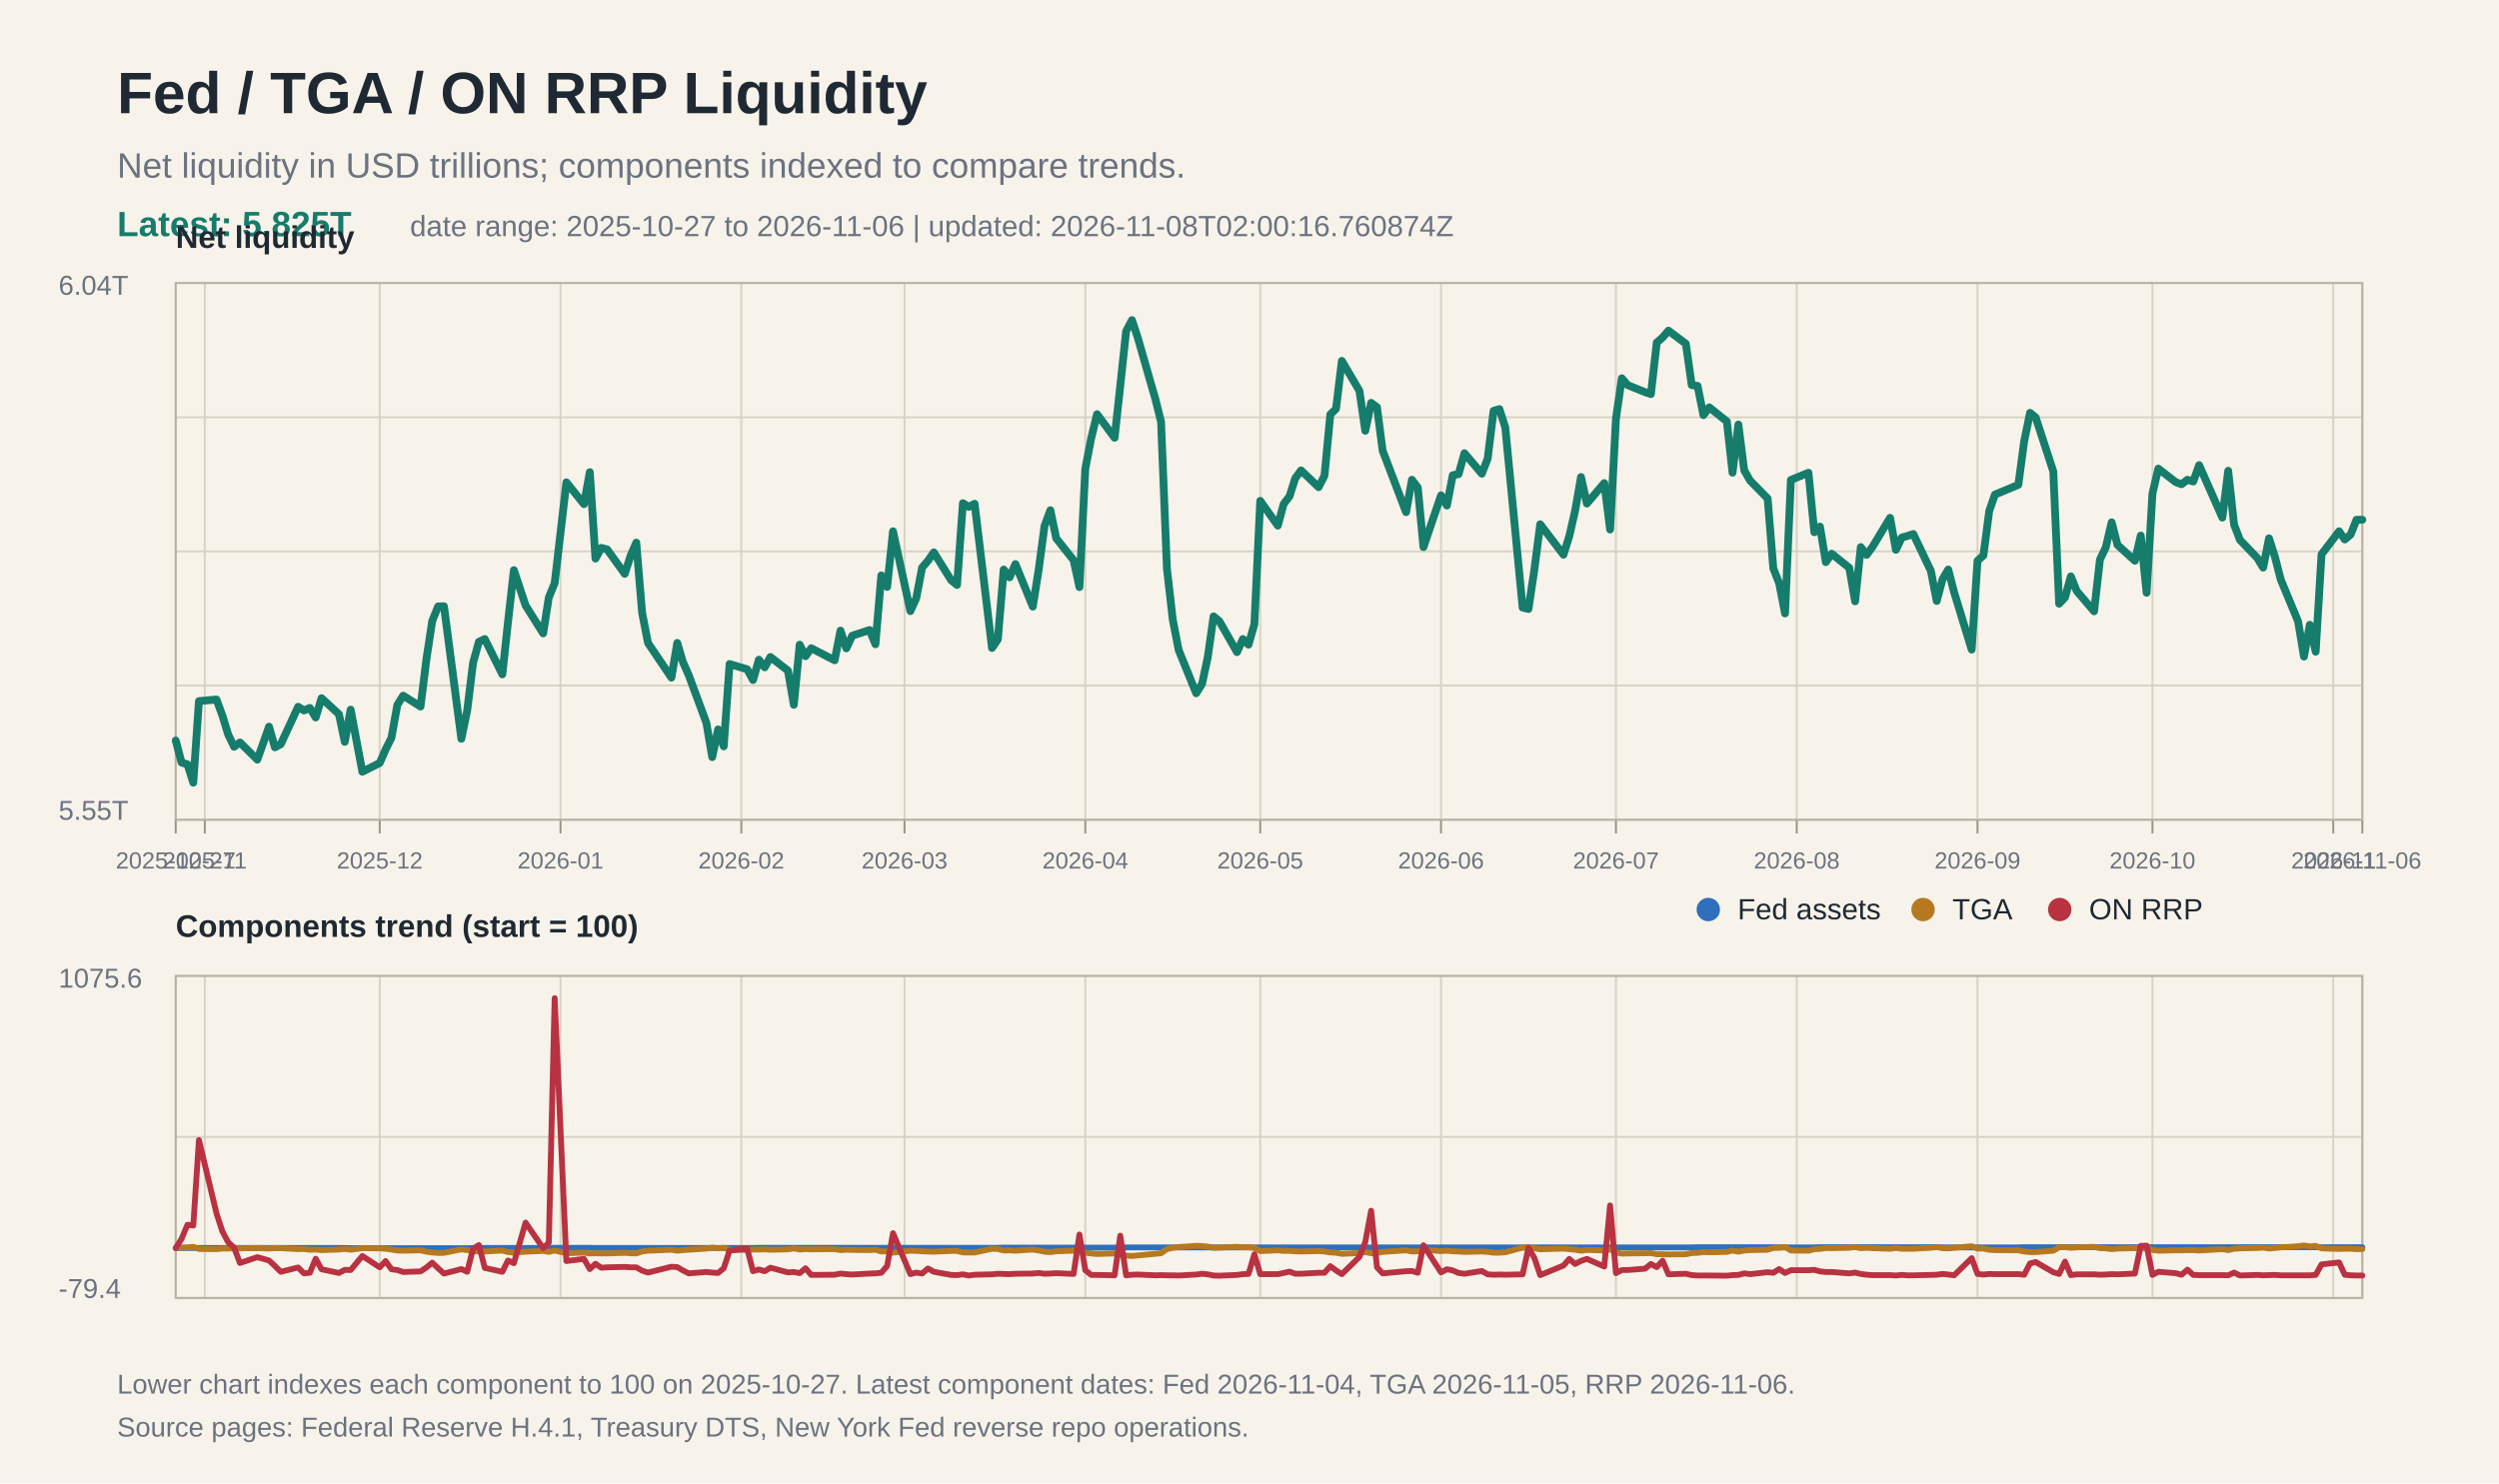
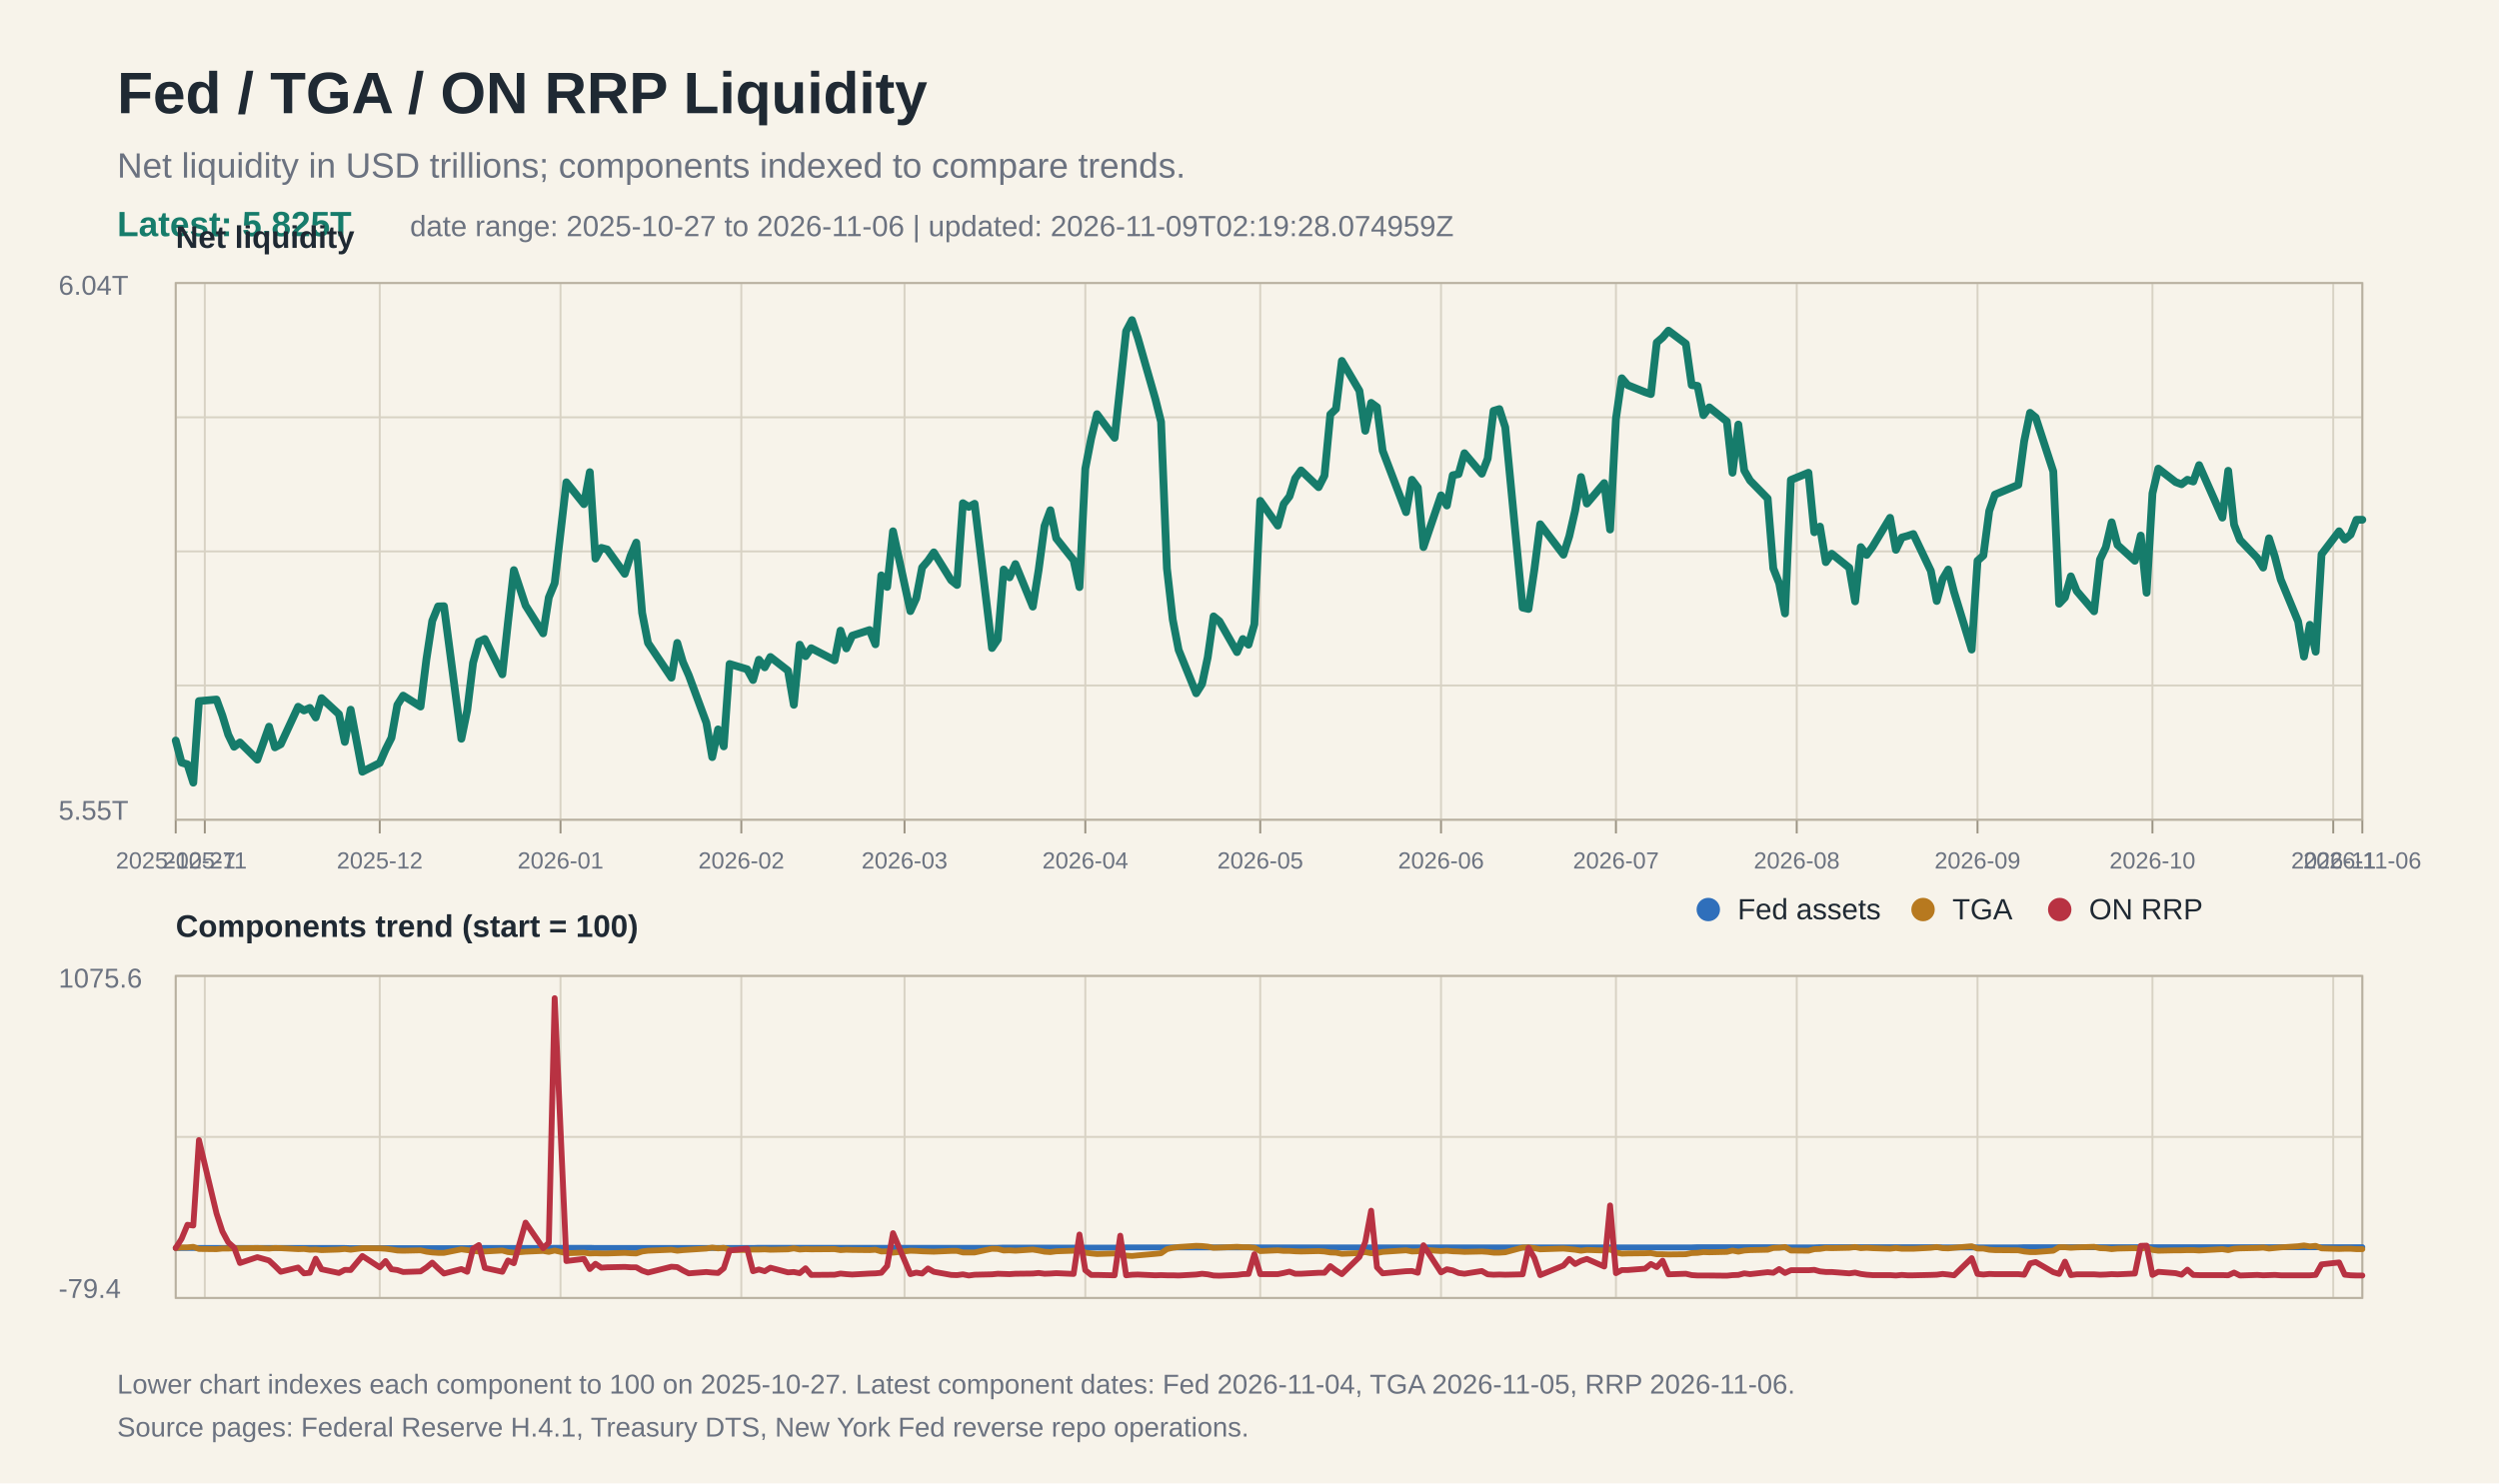
<svg xmlns="http://www.w3.org/2000/svg" width="1280" height="760" viewBox="0 0 1280 760">
  <rect width="100%" height="100%" fill="#f7f3ea" />
  <text x="60" y="58" font-family="Arial, Helvetica, sans-serif" font-size="30" font-weight="700" fill="#1f2933">Fed / TGA / ON RRP Liquidity</text>
  <text x="60" y="91" font-family="Arial, Helvetica, sans-serif" font-size="18" fill="#6b7280">Net liquidity in USD trillions; components indexed to compare trends.</text>
  <text x="60" y="121" font-family="Arial, Helvetica, sans-serif" font-size="18" fill="#167c6b" font-weight="700">Latest: 5.825T</text>
-   <text x="210" y="121" font-family="Arial, Helvetica, sans-serif" font-size="15" fill="#6b7280">date range: 2025-10-27 to 2026-11-06 | updated: 2026-11-08T02:00:16.760874Z</text>
+   <text x="210" y="121" font-family="Arial, Helvetica, sans-serif" font-size="15" fill="#6b7280">date range: 2025-10-27 to 2026-11-06 | updated: 2026-11-09T02:19:28.074959Z</text>
  <line x1="90" y1="145.0" x2="1210" y2="145.0" stroke="#d8d2c4" stroke-width="1" />
  <line x1="90" y1="213.8" x2="1210" y2="213.8" stroke="#d8d2c4" stroke-width="1" />
  <line x1="90" y1="282.5" x2="1210" y2="282.5" stroke="#d8d2c4" stroke-width="1" />
  <line x1="90" y1="351.2" x2="1210" y2="351.2" stroke="#d8d2c4" stroke-width="1" />
  <line x1="90" y1="420.0" x2="1210" y2="420.0" stroke="#d8d2c4" stroke-width="1" />
  <line x1="90" y1="500.0" x2="1210" y2="500.0" stroke="#d8d2c4" stroke-width="1" />
  <line x1="90" y1="582.5" x2="1210" y2="582.5" stroke="#d8d2c4" stroke-width="1" />
  <line x1="90" y1="665.0" x2="1210" y2="665.0" stroke="#d8d2c4" stroke-width="1" />
  <line x1="90.0" y1="145" x2="90.0" y2="420" stroke="#d8d2c4" stroke-width="1" />
  <line x1="90.0" y1="500" x2="90.0" y2="665" stroke="#d8d2c4" stroke-width="1" />
  <line x1="90.0" y1="420" x2="90.0" y2="427" stroke="#9b9383" stroke-width="1" />
  <text x="90.0" y="445" font-family="Arial, Helvetica, sans-serif" font-size="12" fill="#6b7280" text-anchor="middle">2025-10-27</text>
  <line x1="104.9" y1="145" x2="104.9" y2="420" stroke="#d8d2c4" stroke-width="1" />
  <line x1="104.9" y1="500" x2="104.9" y2="665" stroke="#d8d2c4" stroke-width="1" />
  <line x1="104.9" y1="420" x2="104.9" y2="427" stroke="#9b9383" stroke-width="1" />
  <text x="104.9" y="445" font-family="Arial, Helvetica, sans-serif" font-size="12" fill="#6b7280" text-anchor="middle">2025-11</text>
  <line x1="194.5" y1="145" x2="194.5" y2="420" stroke="#d8d2c4" stroke-width="1" />
  <line x1="194.5" y1="500" x2="194.5" y2="665" stroke="#d8d2c4" stroke-width="1" />
  <line x1="194.5" y1="420" x2="194.5" y2="427" stroke="#9b9383" stroke-width="1" />
  <text x="194.5" y="445" font-family="Arial, Helvetica, sans-serif" font-size="12" fill="#6b7280" text-anchor="middle">2025-12</text>
  <line x1="287.1" y1="145" x2="287.1" y2="420" stroke="#d8d2c4" stroke-width="1" />
  <line x1="287.1" y1="500" x2="287.1" y2="665" stroke="#d8d2c4" stroke-width="1" />
  <line x1="287.1" y1="420" x2="287.1" y2="427" stroke="#9b9383" stroke-width="1" />
  <text x="287.1" y="445" font-family="Arial, Helvetica, sans-serif" font-size="12" fill="#6b7280" text-anchor="middle">2026-01</text>
  <line x1="379.7" y1="145" x2="379.7" y2="420" stroke="#d8d2c4" stroke-width="1" />
  <line x1="379.7" y1="500" x2="379.7" y2="665" stroke="#d8d2c4" stroke-width="1" />
  <line x1="379.7" y1="420" x2="379.7" y2="427" stroke="#9b9383" stroke-width="1" />
  <text x="379.7" y="445" font-family="Arial, Helvetica, sans-serif" font-size="12" fill="#6b7280" text-anchor="middle">2026-02</text>
  <line x1="463.3" y1="145" x2="463.3" y2="420" stroke="#d8d2c4" stroke-width="1" />
  <line x1="463.3" y1="500" x2="463.3" y2="665" stroke="#d8d2c4" stroke-width="1" />
  <line x1="463.3" y1="420" x2="463.3" y2="427" stroke="#9b9383" stroke-width="1" />
  <text x="463.3" y="445" font-family="Arial, Helvetica, sans-serif" font-size="12" fill="#6b7280" text-anchor="middle">2026-03</text>
  <line x1="555.9" y1="145" x2="555.9" y2="420" stroke="#d8d2c4" stroke-width="1" />
  <line x1="555.9" y1="500" x2="555.9" y2="665" stroke="#d8d2c4" stroke-width="1" />
  <line x1="555.9" y1="420" x2="555.9" y2="427" stroke="#9b9383" stroke-width="1" />
  <text x="555.9" y="445" font-family="Arial, Helvetica, sans-serif" font-size="12" fill="#6b7280" text-anchor="middle">2026-04</text>
  <line x1="645.5" y1="145" x2="645.5" y2="420" stroke="#d8d2c4" stroke-width="1" />
  <line x1="645.5" y1="500" x2="645.5" y2="665" stroke="#d8d2c4" stroke-width="1" />
  <line x1="645.5" y1="420" x2="645.5" y2="427" stroke="#9b9383" stroke-width="1" />
  <text x="645.5" y="445" font-family="Arial, Helvetica, sans-serif" font-size="12" fill="#6b7280" text-anchor="middle">2026-05</text>
  <line x1="738.1" y1="145" x2="738.1" y2="420" stroke="#d8d2c4" stroke-width="1" />
  <line x1="738.1" y1="500" x2="738.1" y2="665" stroke="#d8d2c4" stroke-width="1" />
  <line x1="738.1" y1="420" x2="738.1" y2="427" stroke="#9b9383" stroke-width="1" />
  <text x="738.1" y="445" font-family="Arial, Helvetica, sans-serif" font-size="12" fill="#6b7280" text-anchor="middle">2026-06</text>
  <line x1="827.7" y1="145" x2="827.7" y2="420" stroke="#d8d2c4" stroke-width="1" />
  <line x1="827.7" y1="500" x2="827.7" y2="665" stroke="#d8d2c4" stroke-width="1" />
  <line x1="827.7" y1="420" x2="827.7" y2="427" stroke="#9b9383" stroke-width="1" />
  <text x="827.7" y="445" font-family="Arial, Helvetica, sans-serif" font-size="12" fill="#6b7280" text-anchor="middle">2026-07</text>
  <line x1="920.3" y1="145" x2="920.3" y2="420" stroke="#d8d2c4" stroke-width="1" />
  <line x1="920.3" y1="500" x2="920.3" y2="665" stroke="#d8d2c4" stroke-width="1" />
  <line x1="920.3" y1="420" x2="920.3" y2="427" stroke="#9b9383" stroke-width="1" />
  <text x="920.3" y="445" font-family="Arial, Helvetica, sans-serif" font-size="12" fill="#6b7280" text-anchor="middle">2026-08</text>
  <line x1="1012.9" y1="145" x2="1012.9" y2="420" stroke="#d8d2c4" stroke-width="1" />
  <line x1="1012.9" y1="500" x2="1012.9" y2="665" stroke="#d8d2c4" stroke-width="1" />
  <line x1="1012.9" y1="420" x2="1012.9" y2="427" stroke="#9b9383" stroke-width="1" />
  <text x="1012.9" y="445" font-family="Arial, Helvetica, sans-serif" font-size="12" fill="#6b7280" text-anchor="middle">2026-09</text>
  <line x1="1102.5" y1="145" x2="1102.5" y2="420" stroke="#d8d2c4" stroke-width="1" />
  <line x1="1102.5" y1="500" x2="1102.5" y2="665" stroke="#d8d2c4" stroke-width="1" />
  <line x1="1102.5" y1="420" x2="1102.5" y2="427" stroke="#9b9383" stroke-width="1" />
  <text x="1102.5" y="445" font-family="Arial, Helvetica, sans-serif" font-size="12" fill="#6b7280" text-anchor="middle">2026-10</text>
  <line x1="1195.1" y1="145" x2="1195.1" y2="420" stroke="#d8d2c4" stroke-width="1" />
  <line x1="1195.1" y1="500" x2="1195.1" y2="665" stroke="#d8d2c4" stroke-width="1" />
  <line x1="1195.1" y1="420" x2="1195.1" y2="427" stroke="#9b9383" stroke-width="1" />
  <text x="1195.1" y="445" font-family="Arial, Helvetica, sans-serif" font-size="12" fill="#6b7280" text-anchor="middle">2026-11</text>
  <line x1="1210.0" y1="145" x2="1210.0" y2="420" stroke="#d8d2c4" stroke-width="1" />
  <line x1="1210.0" y1="500" x2="1210.0" y2="665" stroke="#d8d2c4" stroke-width="1" />
  <line x1="1210.0" y1="420" x2="1210.0" y2="427" stroke="#9b9383" stroke-width="1" />
  <text x="1210.0" y="445" font-family="Arial, Helvetica, sans-serif" font-size="12" fill="#6b7280" text-anchor="middle">2026-11-06</text>
  <rect x="90" y="145" width="1120" height="275" fill="none" stroke="#b8b0a0" stroke-width="1" />
  <text x="30" y="151" font-family="Arial, Helvetica, sans-serif" font-size="14" fill="#6b7280">6.04T</text>
  <text x="30" y="420" font-family="Arial, Helvetica, sans-serif" font-size="14" fill="#6b7280">5.55T</text>
  <text x="90" y="127" font-family="Arial, Helvetica, sans-serif" font-size="16" font-weight="700" fill="#1f2933">Net liquidity</text>
  <polyline fill="none" stroke="#167c6b" stroke-width="4" stroke-linejoin="round" stroke-linecap="round" points="90.0,379.4 93.0,390.7 96.0,391.6 99.0,401.0 101.9,359.2 110.9,358.4 113.9,366.6 116.9,376.4 119.9,382.6 122.9,380.4 131.8,389.2 137.8,372.3 140.8,382.9 143.8,381.3 152.7,362.1 155.7,364.0 158.7,362.7 161.7,367.6 164.7,357.7 173.6,365.9 176.6,380.1 179.6,363.6 185.6,395.4 194.5,390.9 197.5,384.0 200.5,378.0 203.5,361.2 206.5,356.4 215.4,362.0 218.4,337.8 221.4,318.1 224.4,310.7 227.4,310.6 236.3,378.5 239.3,364.0 242.3,339.6 245.3,328.8 248.3,327.4 257.3,345.5 260.2,318.7 263.2,292.1 269.2,310.2 278.2,324.5 281.1,306.1 284.1,298.8 290.1,247.1 299.1,258.3 302.1,241.9 305.0,286.2 308.0,280.7 311.0,281.5 320.0,294.0 323.0,284.7 325.9,278.0 328.9,314.0 331.9,329.4 343.9,347.2 346.9,329.4 349.8,339.2 352.8,346.0 361.8,370.3 364.8,387.9 367.8,373.7 370.7,382.4 373.7,340.2 382.7,342.9 385.7,348.4 388.7,338.0 391.7,341.9 394.6,336.6 403.6,343.6 406.6,361.1 409.6,330.3 412.6,336.2 415.5,332.1 427.5,338.3 430.5,323.1 433.5,332.2 436.5,325.7 445.4,322.8 448.4,330.1 451.4,294.8 454.4,300.7 457.4,272.2 466.3,313.1 469.3,306.5 472.3,290.8 475.3,287.3 478.3,283.0 487.2,297.3 490.2,299.7 493.2,257.8 496.2,259.7 499.2,258.1 508.1,332.0 511.1,327.6 514.1,291.8 517.1,295.8 520.1,289.0 529.0,310.8 532.0,292.0 535.0,269.5 538.0,261.4 541.0,275.8 549.9,287.0 552.9,300.8 555.9,240.1 558.9,224.6 561.9,212.2 570.9,224.3 573.8,197.7 576.8,169.7 579.8,164.0 582.8,173.1 591.8,204.5 594.7,216.1 597.7,291.2 600.7,317.5 603.7,333.0 612.7,355.2 615.7,350.4 618.6,336.8 621.6,315.8 624.6,318.3 633.6,334.1 636.6,327.4 639.5,330.3 642.5,319.8 645.5,256.6 654.5,269.3 657.5,258.2 660.5,254.3 663.4,245.1 666.4,241.0 675.4,249.6 678.4,243.7 681.4,212.3 684.3,209.5 687.3,184.9 696.3,200.2 699.3,220.7 702.3,206.4 705.3,208.6 708.2,230.9 720.2,262.4 723.2,245.8 726.2,249.8 729.1,280.3 738.1,253.8 741.1,259.0 744.1,243.5 747.1,242.9 750.1,232.2 759.0,242.7 762.0,234.9 765.0,210.5 768.0,209.6 771.0,218.9 779.9,311.3 782.9,312.0 785.9,291.9 788.9,268.6 800.8,284.2 803.8,274.7 806.8,261.6 809.8,244.4 812.8,258.0 821.7,247.5 824.7,271.3 827.7,214.5 830.7,193.8 833.7,197.3 842.6,200.9 845.6,201.9 848.6,175.5 851.6,172.9 854.6,169.4 863.5,176.1 866.5,197.3 869.5,197.7 872.5,212.7 875.5,208.7 884.5,215.9 887.4,242.2 890.4,217.5 893.4,241.0 896.4,246.2 905.4,255.4 908.3,291.2 911.3,298.8 914.3,314.3 917.3,245.9 926.3,242.2 929.3,272.7 932.2,269.8 935.2,288.0 938.2,283.7 947.2,290.9 950.2,308.1 953.1,280.3 956.1,284.3 959.1,280.2 968.1,265.3 971.1,281.7 974.1,275.4 977.0,274.6 980.0,273.6 989.0,292.5 992.0,307.9 995.0,296.7 997.9,291.8 1000.9,303.4 1009.9,332.8 1012.9,287.3 1015.9,284.6 1018.9,261.8 1021.8,253.4 1033.8,248.4 1036.8,226.0 1039.8,211.5 1042.7,213.9 1051.7,241.5 1054.7,309.3 1057.7,306.1 1060.7,295.3 1063.7,302.8 1072.6,313.2 1075.6,286.7 1078.6,280.4 1081.6,267.6 1084.6,279.2 1093.5,287.3 1096.5,274.4 1099.5,303.7 1102.5,252.8 1105.5,240.1 1114.4,247.0 1117.4,248.1 1120.4,245.8 1123.4,246.7 1126.4,238.3 1138.3,265.2 1141.3,241.2 1144.3,268.8 1147.3,276.6 1156.2,285.9 1159.2,290.8 1162.2,275.8 1165.2,285.2 1168.2,296.9 1177.1,318.4 1180.1,336.4 1183.1,320.1 1186.1,333.9 1189.1,284.0 1198.1,272.2 1201.0,276.4 1204.0,273.9 1207.0,266.3 1210.0,266.3" />
  <rect x="90" y="500" width="1120" height="165" fill="none" stroke="#b8b0a0" stroke-width="1" />
  <text x="90" y="480" font-family="Arial, Helvetica, sans-serif" font-size="16" font-weight="700" fill="#1f2933">Components trend (start = 100)</text>
  <polyline fill="none" stroke="#2f6fbb" stroke-width="3" stroke-linejoin="round" stroke-linecap="round" points="90.0,639.4 93.0,639.4 96.0,639.4 99.0,639.4 101.9,639.4 110.9,639.4 113.9,639.4 116.9,639.4 119.9,639.4 122.9,639.4 131.8,639.4 137.8,639.4 140.8,639.4 143.8,639.4 152.7,639.4 155.7,639.4 158.7,639.4 161.7,639.4 164.7,639.4 173.6,639.4 176.6,639.4 179.6,639.5 185.6,639.5 194.5,639.5 197.5,639.5 200.5,639.5 203.5,639.5 206.5,639.5 215.4,639.5 218.4,639.5 221.4,639.5 224.4,639.5 227.4,639.5 236.3,639.5 239.3,639.5 242.3,639.4 245.3,639.4 248.3,639.4 257.3,639.4 260.2,639.4 263.2,639.4 269.2,639.4 278.2,639.4 281.1,639.4 284.1,639.3 290.1,639.3 299.1,639.3 302.1,639.3 305.0,639.4 308.0,639.4 311.0,639.4 320.0,639.4 323.0,639.4 325.9,639.4 328.9,639.4 331.9,639.4 343.9,639.4 346.9,639.4 349.8,639.4 352.8,639.4 361.8,639.4 364.8,639.4 367.8,639.4 370.7,639.4 373.7,639.4 382.7,639.4 385.7,639.4 388.7,639.3 391.7,639.3 394.6,639.3 403.6,639.3 406.6,639.3 409.6,639.3 412.6,639.3 415.5,639.3 427.5,639.3 430.5,639.3 433.5,639.3 436.5,639.3 445.4,639.3 448.4,639.3 451.4,639.3 454.4,639.3 457.4,639.3 466.3,639.3 469.3,639.3 472.3,639.3 475.3,639.3 478.3,639.3 487.2,639.3 490.2,639.3 493.2,639.3 496.2,639.3 499.2,639.3 508.1,639.3 511.1,639.3 514.1,639.2 517.1,639.2 520.1,639.2 529.0,639.2 532.0,639.2 535.0,639.2 538.0,639.2 541.0,639.2 549.9,639.2 552.9,639.2 555.9,639.2 558.9,639.2 561.9,639.2 570.9,639.2 573.8,639.2 576.8,639.1 579.8,639.1 582.8,639.1 591.8,639.1 594.7,639.1 597.7,639.1 600.7,639.1 603.7,639.1 612.7,639.1 615.7,639.1 618.6,639.1 621.6,639.1 624.6,639.1 633.6,639.1 636.6,639.1 639.5,639.1 642.5,639.1 645.5,639.1 654.5,639.1 657.5,639.1 660.5,639.1 663.4,639.1 666.4,639.1 675.4,639.1 678.4,639.1 681.4,639.1 684.3,639.1 687.3,639.1 696.3,639.1 699.3,639.1 702.3,639.1 705.3,639.1 708.2,639.1 720.2,639.1 723.2,639.1 726.2,639.1 729.1,639.1 738.1,639.1 741.1,639.1 744.1,639.1 747.1,639.1 750.1,639.1 759.0,639.1 762.0,639.1 765.0,639.1 768.0,639.1 771.0,639.1 779.9,639.1 782.9,639.1 785.9,639.1 788.9,639.1 800.8,639.1 803.8,639.1 806.8,639.1 809.8,639.1 812.8,639.1 821.7,639.1 824.7,639.1 827.7,639.1 830.7,639.1 833.7,639.1 842.6,639.1 845.6,639.1 848.6,639.1 851.6,639.1 854.6,639.1 863.5,639.1 866.5,639.1 869.5,639.0 872.5,639.0 875.5,639.0 884.5,639.0 887.4,639.0 890.4,639.0 893.4,639.0 896.4,639.0 905.4,639.0 908.3,639.0 911.3,639.1 914.3,639.1 917.3,639.1 926.3,639.1 929.3,639.1 932.2,639.0 935.2,639.0 938.2,639.0 947.2,639.0 950.2,639.0 953.1,639.0 956.1,639.0 959.1,639.0 968.1,639.0 971.1,639.0 974.1,639.0 977.0,639.0 980.0,639.0 989.0,639.0 992.0,639.0 995.0,639.1 997.9,639.1 1000.9,639.1 1009.9,639.1 1012.9,639.1 1015.9,639.1 1018.9,639.1 1021.8,639.1 1033.8,639.1 1036.8,639.0 1039.8,639.0 1042.7,639.0 1051.7,639.0 1054.7,639.0 1057.7,639.0 1060.7,639.0 1063.7,639.0 1072.6,639.0 1075.6,639.0 1078.6,639.0 1081.6,639.0 1084.6,639.0 1093.5,639.0 1096.5,639.0 1099.5,639.0 1102.5,639.0 1105.5,639.0 1114.4,639.0 1117.4,639.0 1120.4,639.0 1123.4,639.0 1126.4,639.0 1138.3,639.0 1141.3,639.0 1144.3,639.0 1147.3,639.0 1156.2,639.0 1159.2,639.0 1162.2,639.0 1165.2,639.0 1168.2,639.0 1177.1,639.0 1180.1,639.0 1183.1,639.0 1186.1,639.0 1189.1,639.0 1198.1,639.0 1201.0,639.0 1204.0,639.0 1207.0,639.0 1210.0,639.0" />
  <polyline fill="none" stroke="#b7791f" stroke-width="3" stroke-linejoin="round" stroke-linecap="round" points="90.0,639.4 93.0,639.1 96.0,639.1 99.0,638.8 101.9,639.9 110.9,640.0 113.9,639.7 116.9,639.7 119.9,639.5 122.9,639.6 131.8,639.4 137.8,639.7 140.8,639.4 143.8,639.5 152.7,640.0 155.7,639.9 158.7,640.3 161.7,640.2 164.7,640.5 173.6,640.2 176.6,639.9 179.6,640.3 185.6,639.5 194.5,639.6 197.5,639.8 200.5,640.2 203.5,640.7 206.5,640.8 215.4,640.6 218.4,641.3 221.4,641.7 224.4,641.9 227.4,641.9 236.3,640.1 239.3,640.5 242.3,640.9 245.3,641.2 248.3,641.2 257.3,640.7 260.2,641.5 263.2,641.8 269.2,641.3 278.2,640.9 281.1,641.4 284.1,640.7 290.1,642.1 299.1,641.8 302.1,642.2 305.0,642.1 308.0,642.2 311.0,642.2 320.0,641.9 323.0,642.1 325.9,642.2 328.9,641.2 331.9,640.8 343.9,640.3 346.9,640.8 349.8,640.5 352.8,640.3 361.8,639.7 364.8,639.2 367.8,639.6 370.7,639.3 373.7,640.4 382.7,640.4 385.7,640.2 388.7,640.2 391.7,640.1 394.6,640.3 403.6,640.1 406.6,639.6 409.6,640.2 412.6,640.0 415.5,640.1 427.5,640.0 430.5,640.5 433.5,640.3 436.5,640.4 445.4,640.5 448.4,640.3 451.4,641.2 454.4,641.1 457.4,641.8 466.3,640.8 469.3,640.9 472.3,641.1 475.3,641.2 478.3,641.3 487.2,640.9 490.2,640.9 493.2,641.7 496.2,641.7 499.2,641.7 508.1,639.8 511.1,639.9 514.1,640.7 517.1,640.6 520.1,640.8 529.0,640.2 532.0,640.7 535.0,641.3 538.0,641.5 541.0,641.1 549.9,640.8 552.9,640.4 555.9,641.8 558.9,642.2 561.9,642.5 570.9,642.2 573.8,642.9 576.8,643.3 579.8,643.5 582.8,643.2 591.8,642.4 594.7,642.1 597.7,640.0 600.7,639.3 603.7,638.9 612.7,638.3 615.7,638.4 618.6,638.7 621.6,639.3 624.6,639.2 633.6,638.8 636.6,639.0 639.5,639.0 642.5,639.3 645.5,641.0 654.5,640.6 657.5,640.9 660.5,640.9 663.4,641.1 666.4,641.2 675.4,641.0 678.4,641.2 681.4,641.7 684.3,641.8 687.3,642.4 696.3,642.0 699.3,641.5 702.3,642.1 705.3,642.0 708.2,641.4 720.2,640.6 723.2,641.2 726.2,641.1 729.1,640.3 738.1,641.0 741.1,640.8 744.1,641.1 747.1,641.2 750.1,641.4 759.0,641.2 762.0,641.4 765.0,641.8 768.0,641.8 771.0,641.6 779.9,639.2 782.9,639.1 785.9,639.5 788.9,640.1 800.8,639.7 803.8,640.0 806.8,640.3 809.8,640.8 812.8,640.4 821.7,640.7 824.7,640.1 827.7,641.7 830.7,642.3 833.7,642.2 842.6,642.1 845.6,642.0 848.6,642.6 851.6,642.6 854.6,642.7 863.5,642.6 866.5,642.0 869.5,641.9 872.5,641.5 875.5,641.6 884.5,641.4 887.4,640.7 890.4,641.3 893.4,640.7 896.4,640.5 905.4,640.3 908.3,639.4 911.3,639.3 914.3,638.9 917.3,640.7 926.3,640.8 929.3,640.0 932.2,639.9 935.2,639.4 938.2,639.5 947.2,639.3 950.2,638.9 953.1,639.5 956.1,639.3 959.1,639.5 968.1,639.8 971.1,639.4 974.1,639.8 977.0,639.8 980.0,639.8 989.0,639.3 992.0,638.9 995.0,639.5 997.9,639.6 1000.9,639.3 1009.9,638.5 1012.9,639.7 1015.9,639.7 1018.9,640.3 1021.8,640.5 1033.8,640.6 1036.8,641.2 1039.8,641.5 1042.7,641.5 1051.7,640.8 1054.7,639.0 1057.7,639.0 1060.7,639.3 1063.7,639.1 1072.6,638.8 1075.6,639.5 1078.6,639.6 1081.6,640.0 1084.6,639.7 1093.5,639.5 1096.5,639.8 1099.5,639.1 1102.5,640.4 1105.5,640.8 1114.4,640.6 1117.4,640.6 1120.4,640.5 1123.4,640.5 1126.4,640.7 1138.3,640.0 1141.3,640.5 1144.3,639.8 1147.3,639.6 1156.2,639.4 1159.2,639.2 1162.2,639.7 1165.2,639.4 1168.2,639.1 1177.1,638.5 1180.1,638.1 1183.1,638.6 1186.1,638.3 1189.1,639.6 1198.1,639.9 1201.0,639.8 1204.0,639.8 1207.0,640.0 1210.0,640.0" />
  <polyline fill="none" stroke="#b83242" stroke-width="3" stroke-linejoin="round" stroke-linecap="round" points="90.0,639.4 93.0,634.7 96.0,627.5 99.0,627.9 101.9,584.1 110.9,621.7 113.9,630.9 116.9,636.5 119.9,639.2 122.9,647.1 131.8,644.1 137.8,645.8 140.8,648.6 143.8,651.6 152.7,649.4 155.7,652.4 158.7,652.1 161.7,644.9 164.7,650.3 173.6,652.2 176.6,650.6 179.6,650.7 185.6,643.5 194.5,649.3 197.5,646.1 200.5,650.3 203.5,650.7 206.5,651.7 215.4,651.4 218.4,649.4 221.4,646.9 224.4,649.8 227.4,652.5 236.3,650.2 239.3,651.6 242.3,639.8 245.3,637.9 248.3,649.6 257.3,651.6 260.2,645.8 263.2,647.2 269.2,626.4 278.2,639.5 281.1,636.7 284.1,511.4 290.1,646.1 299.1,645.0 302.1,650.2 305.0,647.5 308.0,649.5 311.0,649.3 320.0,649.1 323.0,649.3 325.9,649.3 328.9,651.0 331.9,652.0 343.9,649.0 346.9,649.2 349.8,650.9 352.8,652.4 361.8,651.7 364.8,652.0 367.8,652.2 370.7,649.8 373.7,640.7 382.7,639.7 385.7,651.3 388.7,650.4 391.7,651.3 394.6,649.5 403.6,651.9 406.6,651.7 409.6,652.3 412.6,649.8 415.5,653.2 427.5,653.1 430.5,652.5 433.5,652.8 436.5,653.0 445.4,652.5 448.4,652.4 451.4,652.1 454.4,648.6 457.4,631.8 466.3,652.8 469.3,652.0 472.3,652.5 475.3,649.9 478.3,651.6 487.2,653.2 490.2,653.3 493.2,652.9 496.2,653.5 499.2,653.1 508.1,652.9 511.1,652.6 514.1,652.7 517.1,652.8 520.1,652.6 529.0,652.5 532.0,652.2 535.0,652.6 538.0,652.5 541.0,652.3 549.9,652.7 552.9,632.5 555.9,650.8 558.9,653.2 561.9,653.2 570.9,653.4 573.8,633.1 576.8,653.4 579.8,653.1 582.8,653.0 591.8,653.4 594.7,653.3 597.7,653.4 600.7,653.4 603.7,653.5 612.7,653.0 615.7,652.6 618.6,652.9 621.6,653.5 624.6,653.6 633.6,653.2 636.6,652.8 639.5,652.7 642.5,642.6 645.5,652.8 654.5,652.8 657.5,652.2 660.5,651.5 663.4,652.6 666.4,652.6 675.4,652.1 678.4,652.1 681.4,648.7 684.3,650.9 687.3,652.8 696.3,644.0 699.3,636.3 702.3,620.3 705.3,649.3 708.2,652.4 720.2,651.3 723.2,651.2 726.2,652.1 729.1,638.0 738.1,651.9 741.1,650.3 744.1,650.9 747.1,652.2 750.1,652.6 759.0,651.2 762.0,652.9 765.0,653.1 768.0,653.0 771.0,653.1 779.9,652.9 782.9,639.3 785.9,644.5 788.9,653.3 800.8,648.4 803.8,645.0 806.8,647.6 809.8,646.0 812.8,645.0 821.7,648.9 824.7,617.6 827.7,652.3 830.7,650.7 833.7,650.7 842.6,650.0 845.6,647.6 848.6,649.2 851.6,645.9 854.6,652.9 863.5,652.6 866.5,653.3 869.5,653.5 872.5,653.5 875.5,653.5 884.5,653.6 887.4,653.3 890.4,653.2 893.4,652.4 896.4,652.8 905.4,651.8 908.3,652.1 911.3,650.2 914.3,652.2 917.3,650.8 926.3,650.8 929.3,650.6 932.2,651.4 935.2,651.7 938.2,651.7 947.2,652.4 950.2,652.0 953.1,652.7 956.1,653.1 959.1,653.3 968.1,653.3 971.1,653.5 974.1,653.2 977.0,653.4 980.0,653.4 989.0,653.2 992.0,653.1 995.0,652.7 997.9,653.0 1000.9,653.4 1009.9,644.6 1012.9,652.7 1015.9,653.0 1018.9,652.7 1021.8,652.8 1033.8,652.8 1036.8,653.1 1039.8,647.3 1042.7,646.6 1051.7,651.8 1054.7,652.7 1057.7,646.4 1060.7,653.3 1063.7,652.9 1072.6,652.9 1075.6,653.1 1078.6,653.0 1081.6,652.8 1084.6,652.9 1093.5,652.5 1096.5,638.3 1099.5,638.2 1102.5,653.2 1105.5,651.6 1114.4,652.3 1117.4,653.1 1120.4,650.5 1123.4,653.2 1126.4,653.3 1138.3,653.3 1141.3,653.4 1144.3,652.0 1147.3,653.5 1156.2,653.2 1159.2,653.4 1162.2,653.3 1165.2,653.2 1168.2,653.4 1177.1,653.4 1180.1,653.4 1183.1,653.4 1186.1,653.2 1189.1,647.8 1198.1,646.8 1201.0,653.1 1204.0,653.4 1207.0,653.5 1210.0,653.5" />
  <text x="30" y="506" font-family="Arial, Helvetica, sans-serif" font-size="14" fill="#6b7280">1075.6</text>
  <text x="30" y="665" font-family="Arial, Helvetica, sans-serif" font-size="14" fill="#6b7280">-79.4</text>
  <circle cx="875" cy="466" r="6" fill="#2f6fbb" />
  <text x="890" y="471" font-family="Arial, Helvetica, sans-serif" font-size="15" fill="#1f2933">Fed assets</text>
  <circle cx="985" cy="466" r="6" fill="#b7791f" />
  <text x="1000" y="471" font-family="Arial, Helvetica, sans-serif" font-size="15" fill="#1f2933">TGA</text>
  <circle cx="1055" cy="466" r="6" fill="#b83242" />
  <text x="1070" y="471" font-family="Arial, Helvetica, sans-serif" font-size="15" fill="#1f2933">ON RRP</text>
  <text x="60" y="714" font-family="Arial, Helvetica, sans-serif" font-size="14" fill="#6b7280">Lower chart indexes each component to 100 on 2025-10-27. Latest component dates: Fed 2026-11-04, TGA 2026-11-05, RRP 2026-11-06.</text>
  <text x="60" y="736" font-family="Arial, Helvetica, sans-serif" font-size="14" fill="#6b7280">Source pages: Federal Reserve H.4.1, Treasury DTS, New York Fed reverse repo operations.</text>
</svg>
